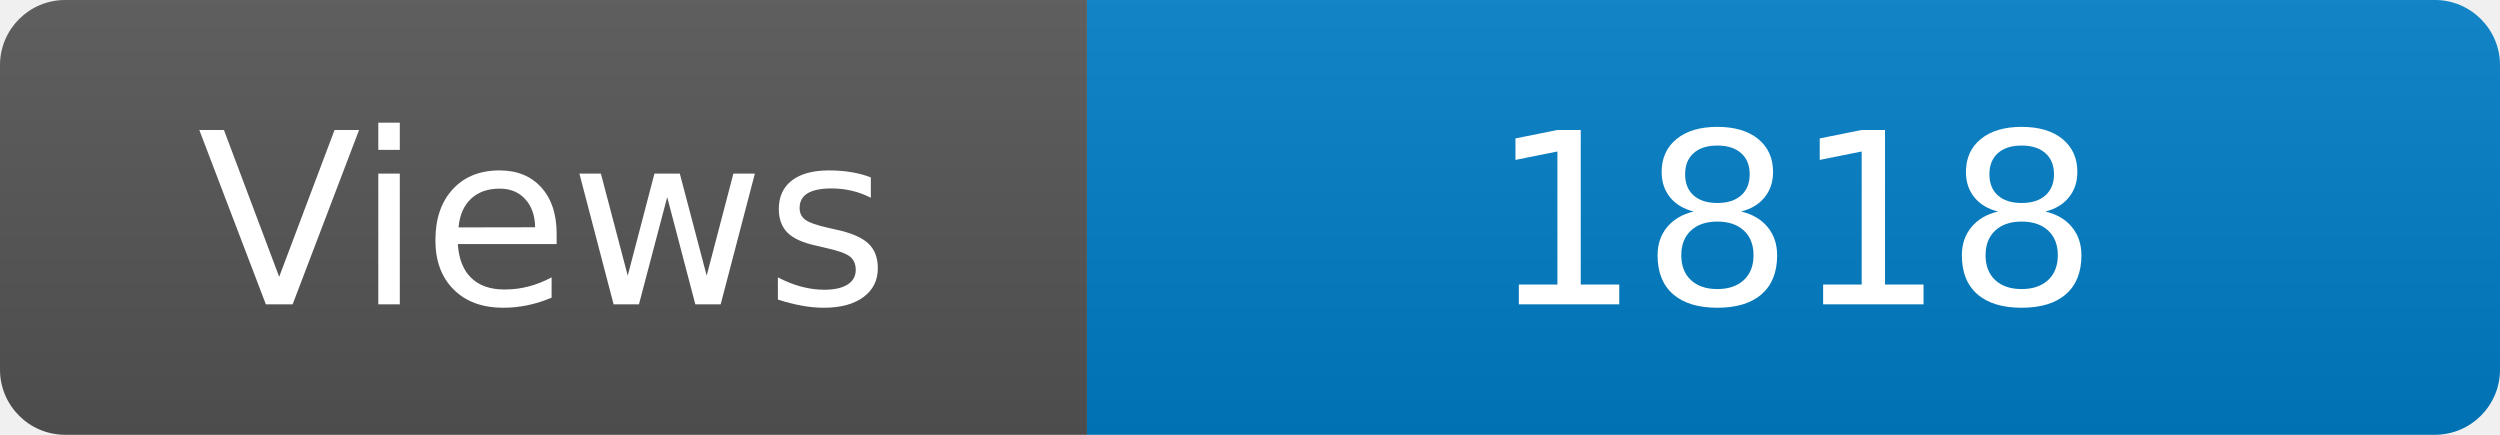
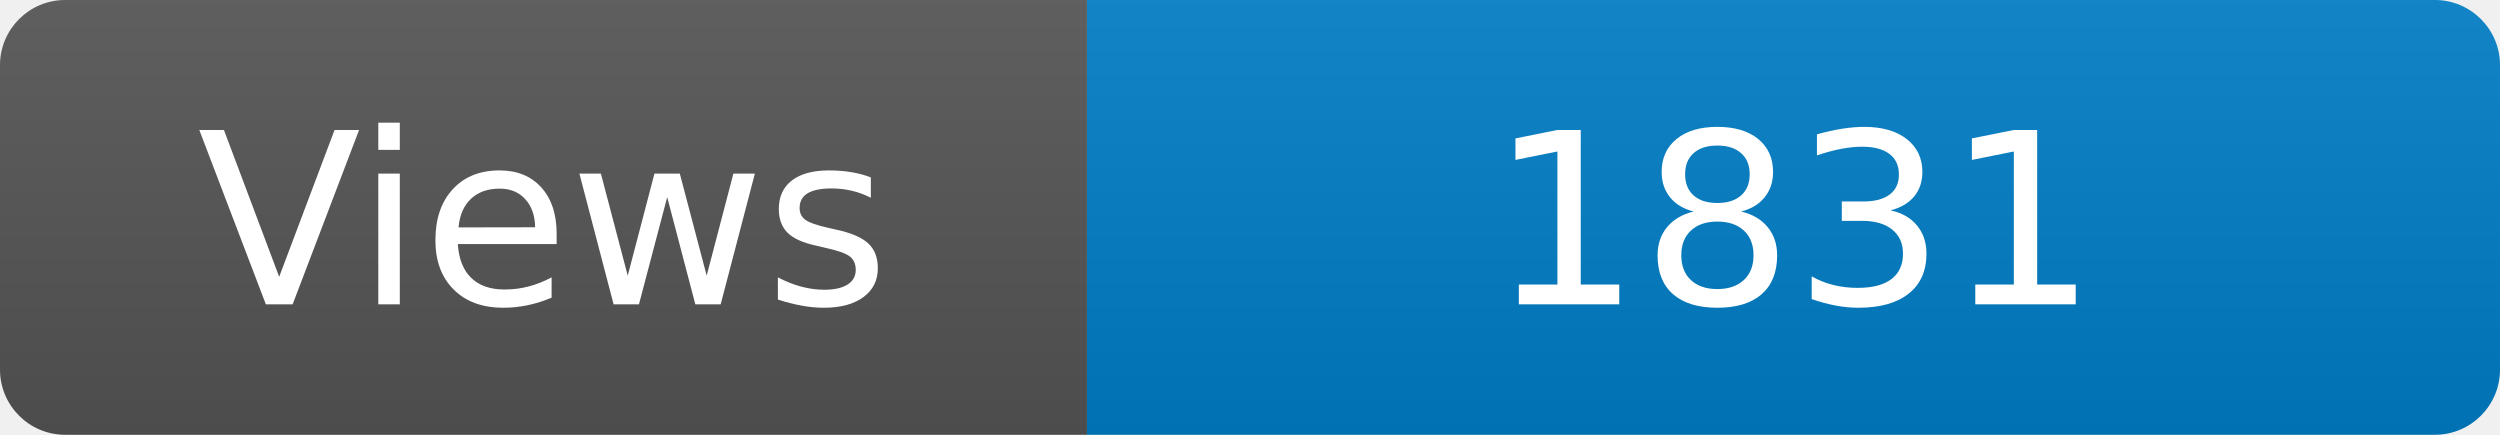
<svg xmlns="http://www.w3.org/2000/svg" width="115" height="20" role="img" aria-label="Maintained?: yes">
  <linearGradient id="s" x2="0" y2="100%">
    <stop offset="0" stop-color="#bbb" stop-opacity=".1" />
    <stop offset="1" stop-opacity=".1" />
  </linearGradient>
  <clipPath id="r">
    <rect width="115" height="20" rx="3" fill="#fff" />
  </clipPath>
  <g clip-path="url(#r)">
    <rect width="50" height="20" fill="#555" />
    <rect x="50" width="160" height="20" fill="#007ec6" />
    <rect width="115" height="20" fill="url(#s)" />
  </g>
  <g fill="#fff" text-anchor="middle" font-family="Verdana,Geneva,DejaVu Sans,sans-serif" font-size="110">
    <text x="250" y="140" transform="scale(.1)" fill="#fff">Views</text>
-     <text x="825" y="140" transform="scale(.1)" fill="#fff">1818</text>
+     <text x="825" y="140" transform="scale(.1)" fill="#fff">1831</text>
  </g>
</svg>
